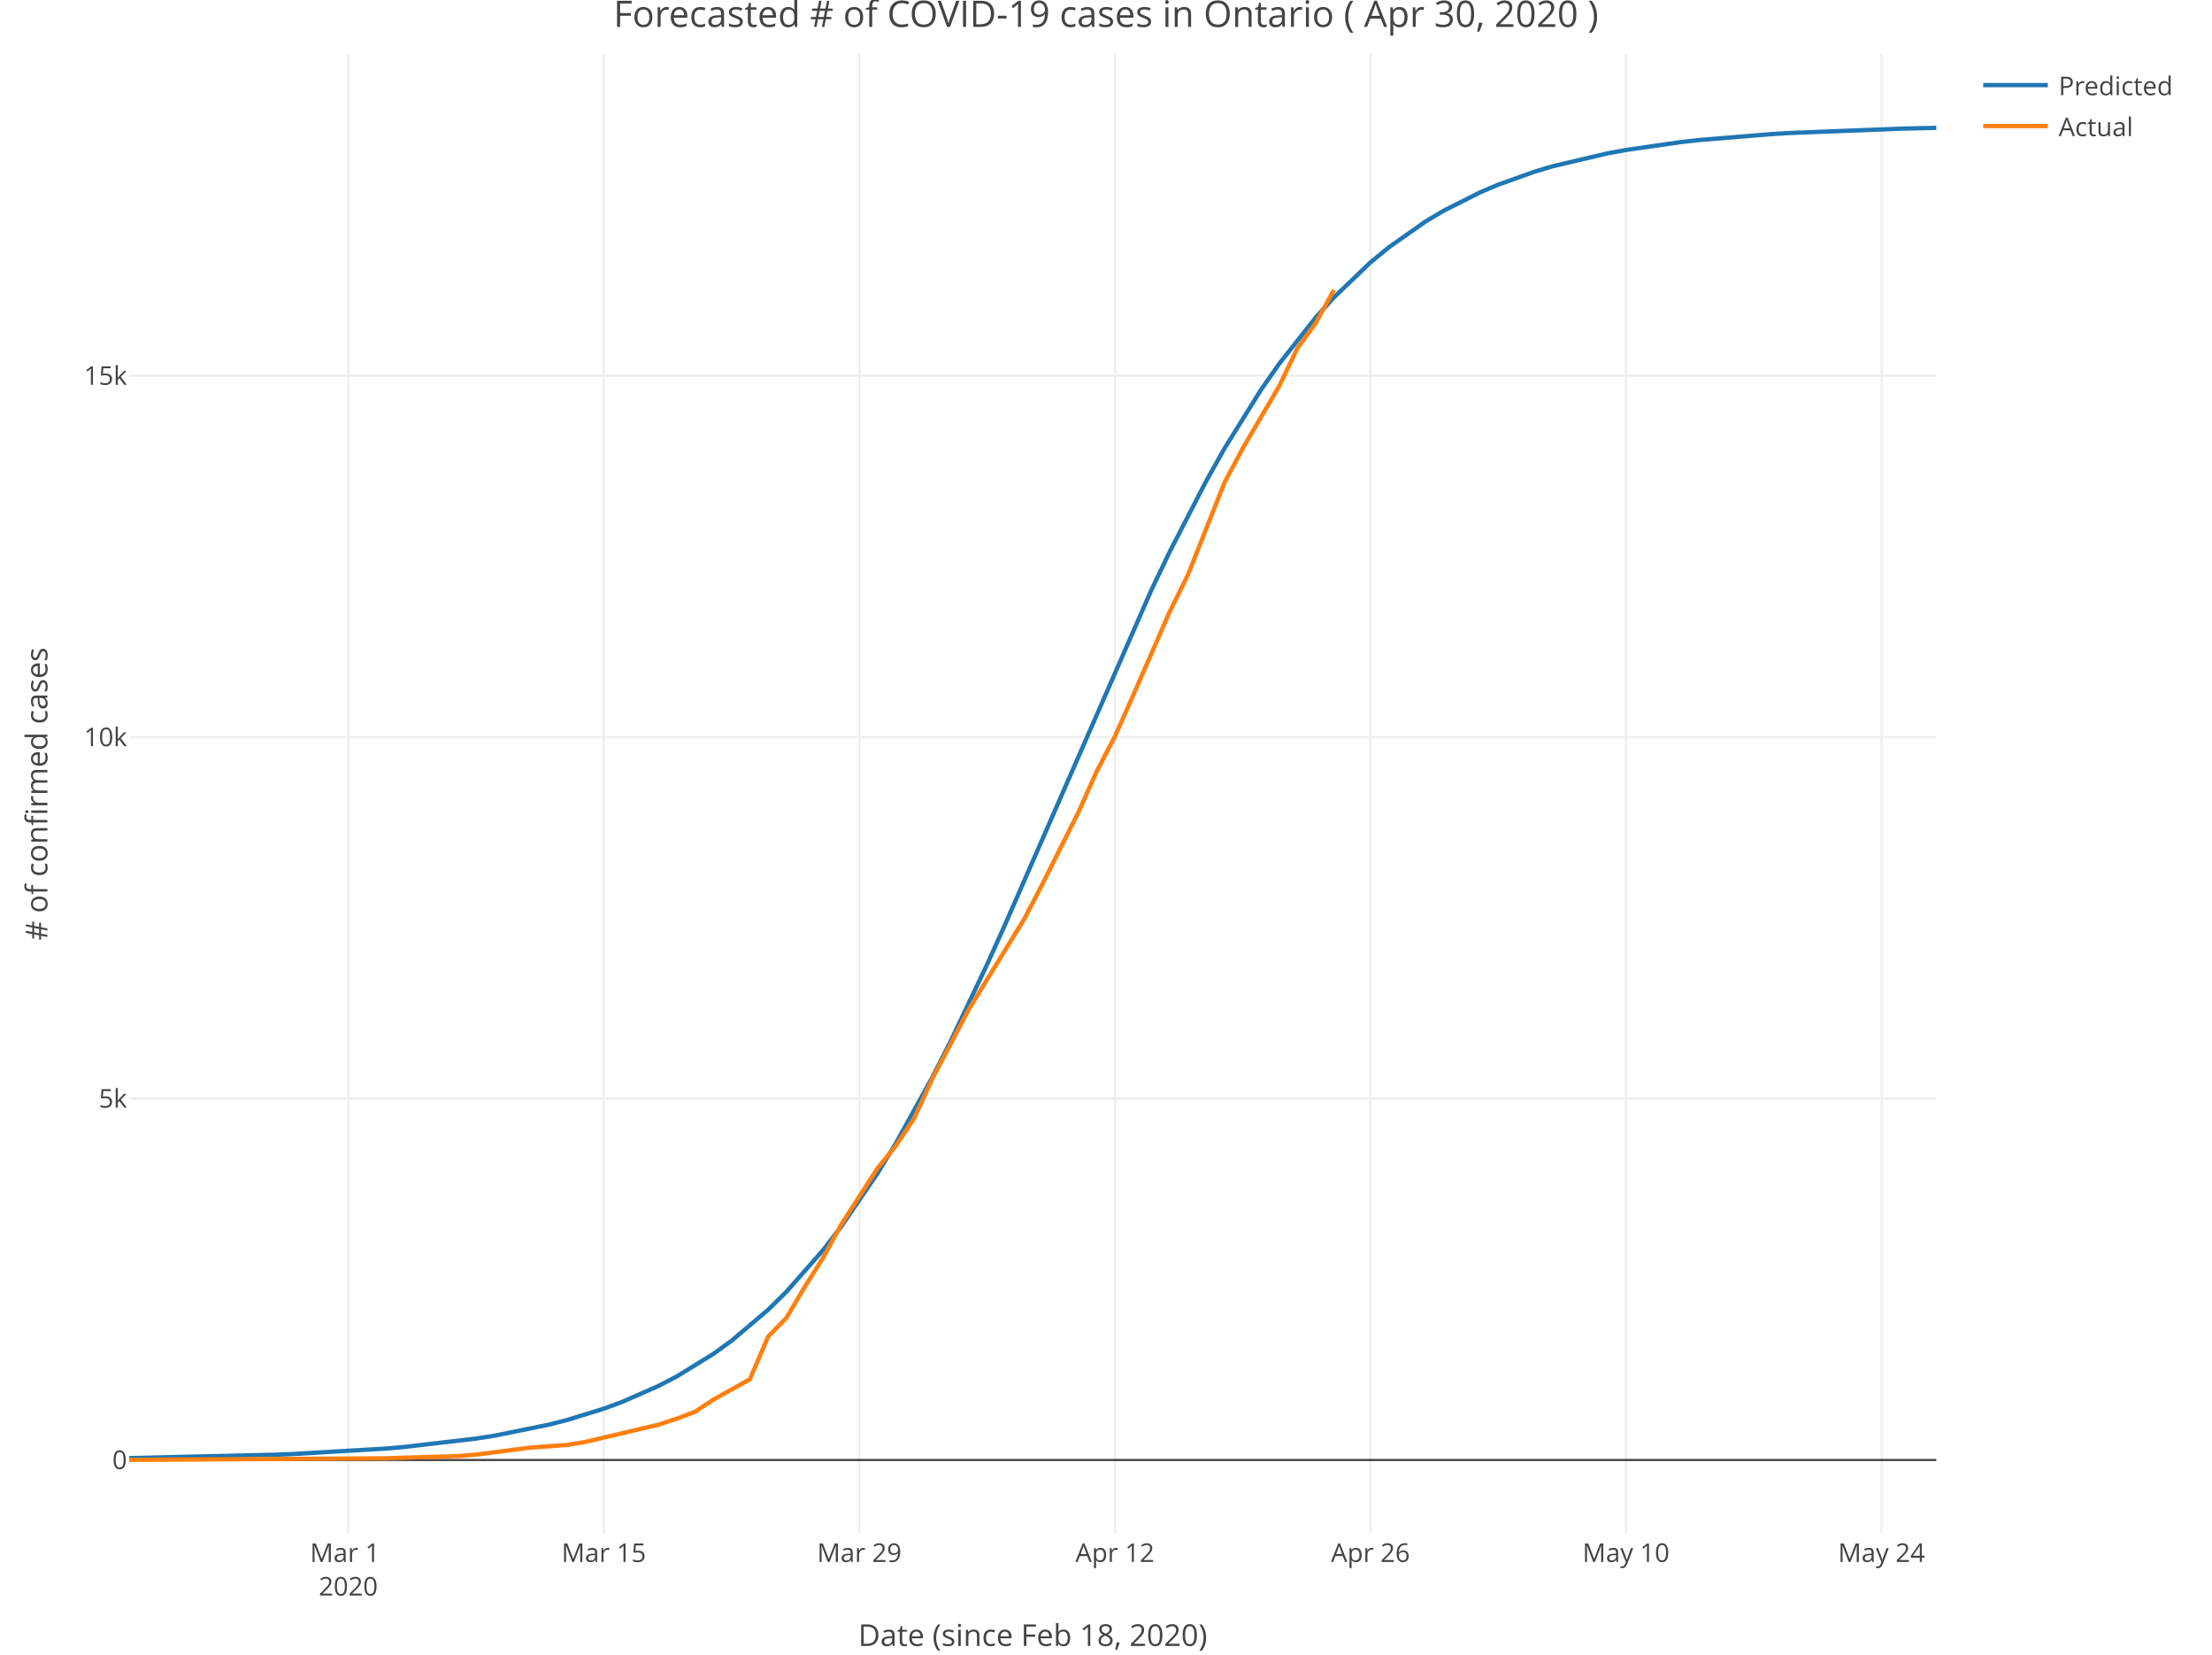
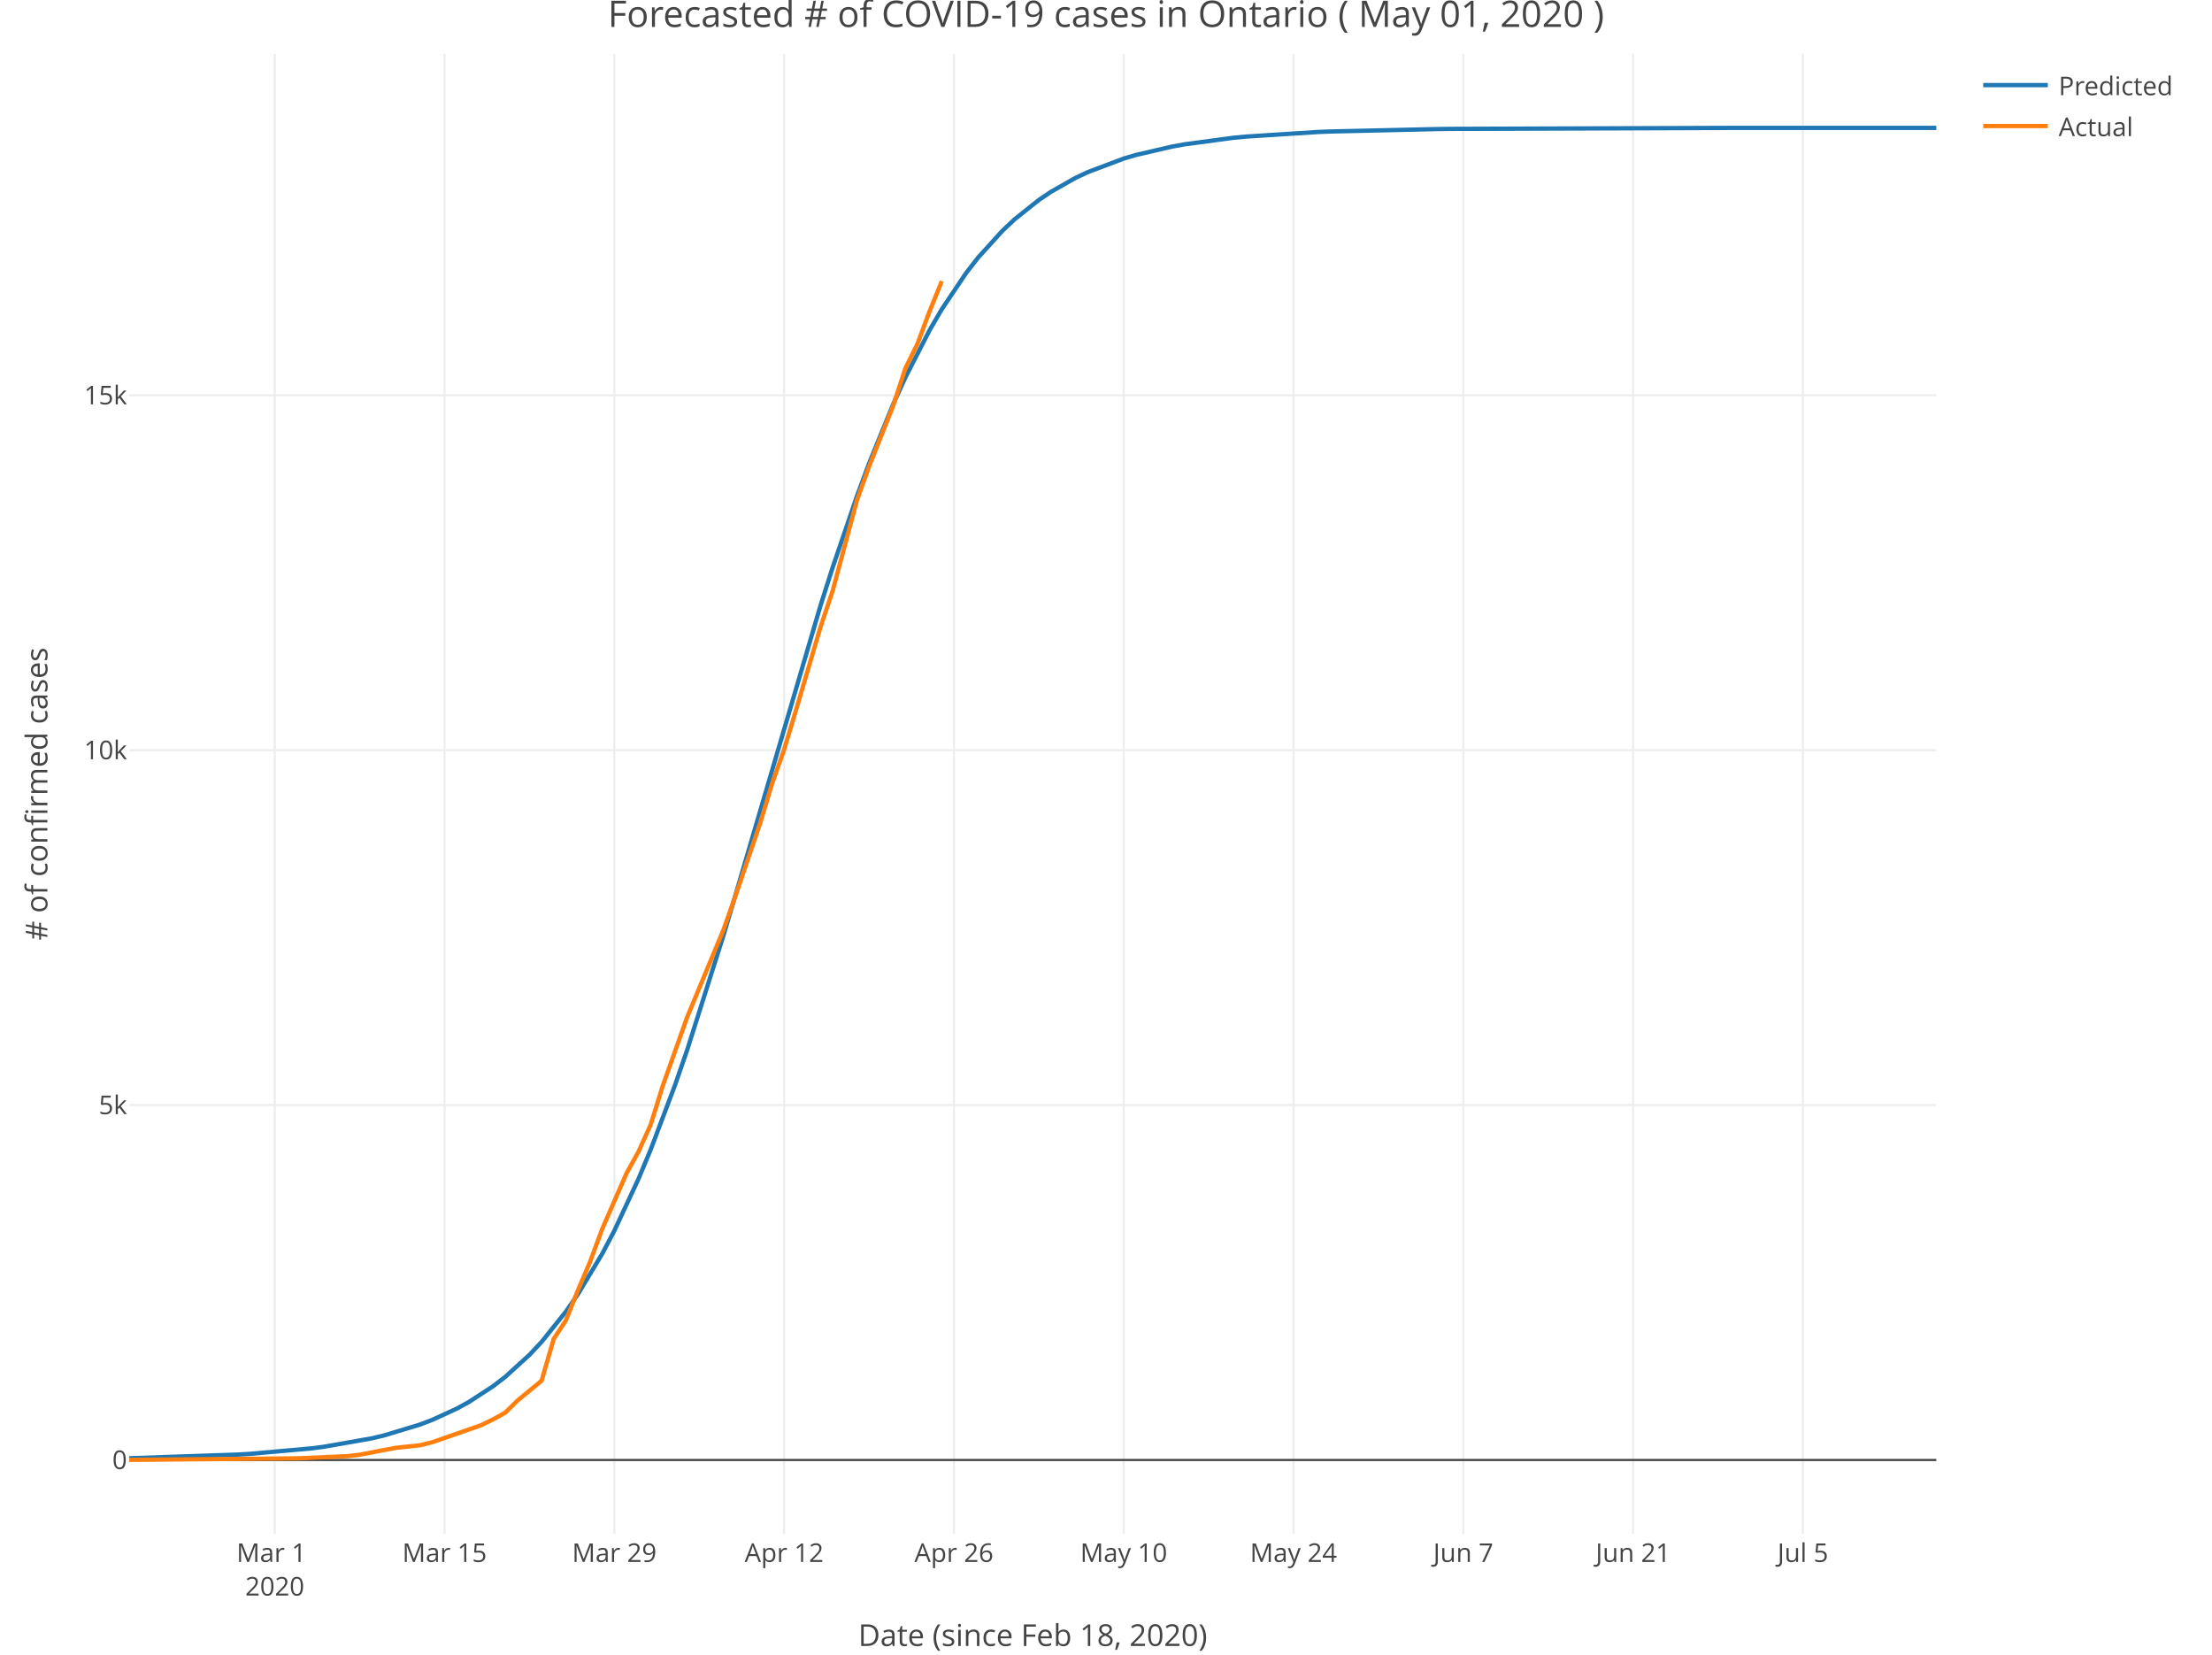
<svg xmlns="http://www.w3.org/2000/svg" class="main-svg" width="1027" height="768" style="" viewBox="0 0 1027 768">
  <rect x="0" y="0" width="1027" height="768" style="fill: rgb(255, 255, 255); fill-opacity: 1;" />
-   <defs id="defs-53bc6e">
+   <defs id="defs-52997f">
    <g class="clips">
-       <clipPath id="clip53bc6exyplot" class="plotclip">
+       <clipPath id="clip52997fxyplot" class="plotclip">
        <rect width="839" height="687" />
      </clipPath>
-       <clipPath class="axesclip" id="clip53bc6ex">
+       <clipPath class="axesclip" id="clip52997fx">
        <rect x="60" y="0" width="839" height="768" />
      </clipPath>
-       <clipPath class="axesclip" id="clip53bc6ey">
+       <clipPath class="axesclip" id="clip52997fy">
        <rect x="0" y="25" width="1027" height="687" />
      </clipPath>
-       <clipPath class="axesclip" id="clip53bc6exy">
+       <clipPath class="axesclip" id="clip52997fxy">
        <rect x="60" y="25" width="839" height="687" />
      </clipPath>
    </g>
    <g class="gradients" />
  </defs>
  <g class="bglayer" />
  <g class="layer-below">
    <g class="imagelayer" />
    <g class="shapelayer" />
  </g>
  <g class="cartesianlayer">
    <g class="subplot xy">
      <g class="layer-subplot">
        <g class="shapelayer" />
        <g class="imagelayer" />
      </g>
      <g class="gridlayer">
        <g class="x">
-           <path class="xgrid crisp" transform="translate(161.7,0)" d="M0,25v687" style="stroke: rgb(238, 238, 238); stroke-opacity: 1; stroke-width: 1px;" />
-           <path class="xgrid crisp" transform="translate(280.34,0)" d="M0,25v687" style="stroke: rgb(238, 238, 238); stroke-opacity: 1; stroke-width: 1px;" />
-           <path class="xgrid crisp" transform="translate(398.99,0)" d="M0,25v687" style="stroke: rgb(238, 238, 238); stroke-opacity: 1; stroke-width: 1px;" />
-           <path class="xgrid crisp" transform="translate(517.64,0)" d="M0,25v687" style="stroke: rgb(238, 238, 238); stroke-opacity: 1; stroke-width: 1px;" />
-           <path class="xgrid crisp" transform="translate(636.28,0)" d="M0,25v687" style="stroke: rgb(238, 238, 238); stroke-opacity: 1; stroke-width: 1px;" />
-           <path class="xgrid crisp" transform="translate(754.93,0)" d="M0,25v687" style="stroke: rgb(238, 238, 238); stroke-opacity: 1; stroke-width: 1px;" />
-           <path class="xgrid crisp" transform="translate(873.58,0)" d="M0,25v687" style="stroke: rgb(238, 238, 238); stroke-opacity: 1; stroke-width: 1px;" />
+           <path class="xgrid crisp" transform="translate(127.57,0)" d="M0,25v687" style="stroke: rgb(238, 238, 238); stroke-opacity: 1; stroke-width: 1px;" />
+           <path class="xgrid crisp" transform="translate(206.4,0)" d="M0,25v687" style="stroke: rgb(238, 238, 238); stroke-opacity: 1; stroke-width: 1px;" />
+           <path class="xgrid crisp" transform="translate(285.23,0)" d="M0,25v687" style="stroke: rgb(238, 238, 238); stroke-opacity: 1; stroke-width: 1px;" />
+           <path class="xgrid crisp" transform="translate(364.07,0)" d="M0,25v687" style="stroke: rgb(238, 238, 238); stroke-opacity: 1; stroke-width: 1px;" />
+           <path class="xgrid crisp" transform="translate(442.9,0)" d="M0,25v687" style="stroke: rgb(238, 238, 238); stroke-opacity: 1; stroke-width: 1px;" />
+           <path class="xgrid crisp" transform="translate(521.73,0)" d="M0,25v687" style="stroke: rgb(238, 238, 238); stroke-opacity: 1; stroke-width: 1px;" />
+           <path class="xgrid crisp" transform="translate(600.56,0)" d="M0,25v687" style="stroke: rgb(238, 238, 238); stroke-opacity: 1; stroke-width: 1px;" />
+           <path class="xgrid crisp" transform="translate(679.4,0)" d="M0,25v687" style="stroke: rgb(238, 238, 238); stroke-opacity: 1; stroke-width: 1px;" />
+           <path class="xgrid crisp" transform="translate(758.23,0)" d="M0,25v687" style="stroke: rgb(238, 238, 238); stroke-opacity: 1; stroke-width: 1px;" />
+           <path class="xgrid crisp" transform="translate(837.06,0)" d="M0,25v687" style="stroke: rgb(238, 238, 238); stroke-opacity: 1; stroke-width: 1px;" />
        </g>
        <g class="y">
-           <path class="ygrid crisp" transform="translate(0,509.92)" d="M60,0h839" style="stroke: rgb(238, 238, 238); stroke-opacity: 1; stroke-width: 1px;" />
-           <path class="ygrid crisp" transform="translate(0,342.16)" d="M60,0h839" style="stroke: rgb(238, 238, 238); stroke-opacity: 1; stroke-width: 1px;" />
-           <path class="ygrid crisp" transform="translate(0,174.4)" d="M60,0h839" style="stroke: rgb(238, 238, 238); stroke-opacity: 1; stroke-width: 1px;" />
+           <path class="ygrid crisp" transform="translate(0,512.95)" d="M60,0h839" style="stroke: rgb(238, 238, 238); stroke-opacity: 1; stroke-width: 1px;" />
+           <path class="ygrid crisp" transform="translate(0,348.21)" d="M60,0h839" style="stroke: rgb(238, 238, 238); stroke-opacity: 1; stroke-width: 1px;" />
+           <path class="ygrid crisp" transform="translate(0,183.48)" d="M60,0h839" style="stroke: rgb(238, 238, 238); stroke-opacity: 1; stroke-width: 1px;" />
        </g>
      </g>
      <g class="zerolinelayer">
        <path class="yzl zl crisp" transform="translate(0,677.68)" d="M60,0h839" style="stroke: rgb(68, 68, 68); stroke-opacity: 1; stroke-width: 1px;" />
      </g>
      <path class="xlines-below" />
      <path class="ylines-below" />
      <g class="overlines-below" />
      <g class="xaxislayer-below" />
      <g class="yaxislayer-below" />
      <g class="overaxes-below" />
-       <g class="plot" transform="translate(60, 25)" clip-path="url('#clip53bc6exyplot')">
+       <g class="plot" transform="translate(60, 25)" clip-path="url('#clip52997fxyplot')">
        <g class="scatterlayer mlayer">
-           <g class="trace scatter trace156e99" style="stroke-miterlimit: 2; opacity: 1;">
+           <g class="trace scatter traceceb1b4" style="stroke-miterlimit: 2; opacity: 1;">
            <g class="fills" />
            <g class="errorbars" />
            <g class="lines">
-               <path class="js-line" d="M0,651.8L67.8,650.23L76.27,649.89L118.65,647.41L127.12,646.69L161.02,642.74L169.49,641.41L194.92,636.26L203.39,634.08L220.34,628.85L228.82,625.73L245.77,618.29L254.24,613.88L271.19,603.44L279.67,597.31L296.62,582.95L305.09,574.62L322.04,555.38L330.52,544.4L347.46,519.56L355.94,505.67L372.89,475.02L381.36,458.34L398.31,422.63L406.79,403.81L474.59,248.8L483.06,231.14L500.01,198.29L508.48,183.22L525.43,155.99L533.91,143.84L550.86,122.4L559.33,113.03L576.28,96.8L584.76,89.83L601.71,77.91L610.18,72.86L627.13,64.3L635.61,60.71L652.56,54.66L661.03,52.14L686.45,46.16L694.93,44.61L720.35,40.96L728.83,40.01L762.73,37.22L771.2,36.72L822.05,34.74L830.53,34.53L839,34.35" style="vector-effect: non-scaling-stroke; fill: none; stroke: rgb(31, 119, 180); stroke-opacity: 1; stroke-width: 2px; opacity: 1;" />
+               <path class="js-line" d="M0,651.87L50.68,650.15L56.31,649.81L84.46,647.3L90.09,646.58L112.62,642.63L118.25,641.3L135.14,636.18L140.77,634.02L152.03,628.85L157.66,625.77L168.93,618.44L174.56,614.11L185.82,603.87L191.45,597.87L202.71,583.83L208.34,575.7L219.6,556.95L225.23,546.25L236.5,522.06L242.13,508.54L253.39,478.69L259.02,462.44L275.91,409.16L281.54,390.24L320.96,256.05L326.59,238.39L337.85,205.37L343.48,190.16L354.74,162.53L360.38,150.14L371.64,128.17L377.27,118.53L388.53,101.75L394.16,94.52L405.42,82.1L411.05,76.81L422.32,67.82L427.95,64.03L439.21,57.64L444.84,54.97L461.73,48.6L467.36,46.94L484.26,43.02L489.89,42L512.41,38.98L518.04,38.43L551.83,36.27L557.46,36.04L608.13,34.89L613.77,34.82L743.28,34.37L748.91,34.37L839,34.35" style="vector-effect: non-scaling-stroke; fill: none; stroke: rgb(31, 119, 180); stroke-opacity: 1; stroke-width: 2px; opacity: 1;" />
            </g>
            <g class="points" />
            <g class="text" />
          </g>
-           <g class="trace scatter tracedfe6b6" style="stroke-miterlimit: 2; opacity: 1;">
+           <g class="trace scatter trace21c458" style="stroke-miterlimit: 2; opacity: 1;">
            <g class="fills" />
            <g class="errorbars" />
            <g class="lines">
-               <path class="js-line" d="M0,652.62L110.17,651.95L118.65,651.88L152.55,650.87L161.02,650.2L177.97,647.99L186.44,646.91L203.39,645.7L211.87,644.26L245.77,636.28L254.24,633.49L262.72,630.3L271.19,624.67L288.14,615.21L296.62,595.44L305.09,586.72L313.57,572.43L322.04,558.97L330.52,543.47L347.46,517.2L355.94,506.83L364.41,494.11L372.89,475.66L389.84,443.42L398.31,429.63L415.26,402.05L423.74,385.84L440.69,352.02L449.16,333.1L457.64,316.82L466.11,297.77L483.06,258.95L491.54,241.83L508.48,199.09L516.96,183.12L533.91,154.23L542.38,136.61L550.86,124.97L559.33,109.57" style="vector-effect: non-scaling-stroke; fill: none; stroke: rgb(255, 127, 14); stroke-opacity: 1; stroke-width: 2px; opacity: 1;" />
+               <path class="js-line" d="M0,652.62L73.2,651.96L78.83,651.89L101.36,650.9L106.99,650.24L118.25,648.07L123.88,647.02L135.14,645.83L140.77,644.41L163.3,636.57L168.93,633.84L174.56,630.71L180.19,625.17L191.45,615.88L197.08,596.48L202.71,587.91L208.34,573.87L213.97,560.66L219.6,545.44L230.87,519.64L236.5,509.46L242.13,496.97L247.76,478.85L259.02,447.19L264.65,433.65L275.91,406.57L281.54,390.65L292.81,357.44L298.44,338.86L304.07,322.88L309.7,304.17L320.96,266.05L326.59,249.25L337.85,207.27L343.48,191.59L354.74,163.22L360.38,145.92L366.01,134.49L371.64,119.37L377.27,105.5" style="vector-effect: non-scaling-stroke; fill: none; stroke: rgb(255, 127, 14); stroke-opacity: 1; stroke-width: 2px; opacity: 1;" />
            </g>
            <g class="points" />
            <g class="text" />
          </g>
        </g>
      </g>
      <g class="overplot" />
      <path class="xlines-above crisp" style="fill: none;" d="M0,0" />
      <path class="ylines-above crisp" style="fill: none;" d="M0,0" />
      <g class="overlines-above" />
      <g class="xaxislayer-above">
        <g class="xtick">
-           <text text-anchor="middle" x="0" y="725" transform="translate(161.7,0)" style="font-family: 'Open Sans', verdana, arial, sans-serif; font-size: 12px; fill: rgb(68, 68, 68); fill-opacity: 1; white-space: pre;">
+           <text text-anchor="middle" x="0" y="725" transform="translate(127.57,0)" style="font-family: 'Open Sans', verdana, arial, sans-serif; font-size: 12px; fill: rgb(68, 68, 68); fill-opacity: 1; white-space: pre;">
            <tspan class="line" dy="0em" x="0" y="725">Mar 1</tspan>
            <tspan class="line" dy="1.3em" x="0" y="725">2020</tspan>
          </text>
        </g>
        <g class="xtick">
-           <text text-anchor="middle" x="0" y="725" transform="translate(280.34,0)" style="font-family: 'Open Sans', verdana, arial, sans-serif; font-size: 12px; fill: rgb(68, 68, 68); fill-opacity: 1; white-space: pre;">Mar 15</text>
-         </g>
-         <g class="xtick">
-           <text text-anchor="middle" x="0" y="725" transform="translate(398.99,0)" style="font-family: 'Open Sans', verdana, arial, sans-serif; font-size: 12px; fill: rgb(68, 68, 68); fill-opacity: 1; white-space: pre;">Mar 29</text>
-         </g>
-         <g class="xtick">
-           <text text-anchor="middle" x="0" y="725" transform="translate(517.64,0)" style="font-family: 'Open Sans', verdana, arial, sans-serif; font-size: 12px; fill: rgb(68, 68, 68); fill-opacity: 1; white-space: pre;">Apr 12</text>
-         </g>
-         <g class="xtick">
-           <text text-anchor="middle" x="0" y="725" transform="translate(636.28,0)" style="font-family: 'Open Sans', verdana, arial, sans-serif; font-size: 12px; fill: rgb(68, 68, 68); fill-opacity: 1; white-space: pre;">Apr 26</text>
-         </g>
-         <g class="xtick">
-           <text text-anchor="middle" x="0" y="725" transform="translate(754.93,0)" style="font-family: 'Open Sans', verdana, arial, sans-serif; font-size: 12px; fill: rgb(68, 68, 68); fill-opacity: 1; white-space: pre;">May 10</text>
-         </g>
-         <g class="xtick">
-           <text text-anchor="middle" x="0" y="725" transform="translate(873.58,0)" style="font-family: 'Open Sans', verdana, arial, sans-serif; font-size: 12px; fill: rgb(68, 68, 68); fill-opacity: 1; white-space: pre;">May 24</text>
+           <text text-anchor="middle" x="0" y="725" transform="translate(206.4,0)" style="font-family: 'Open Sans', verdana, arial, sans-serif; font-size: 12px; fill: rgb(68, 68, 68); fill-opacity: 1; white-space: pre;">Mar 15</text>
+         </g>
+         <g class="xtick">
+           <text text-anchor="middle" x="0" y="725" transform="translate(285.23,0)" style="font-family: 'Open Sans', verdana, arial, sans-serif; font-size: 12px; fill: rgb(68, 68, 68); fill-opacity: 1; white-space: pre;">Mar 29</text>
+         </g>
+         <g class="xtick">
+           <text text-anchor="middle" x="0" y="725" transform="translate(364.07,0)" style="font-family: 'Open Sans', verdana, arial, sans-serif; font-size: 12px; fill: rgb(68, 68, 68); fill-opacity: 1; white-space: pre;">Apr 12</text>
+         </g>
+         <g class="xtick">
+           <text text-anchor="middle" x="0" y="725" transform="translate(442.9,0)" style="font-family: 'Open Sans', verdana, arial, sans-serif; font-size: 12px; fill: rgb(68, 68, 68); fill-opacity: 1; white-space: pre;">Apr 26</text>
+         </g>
+         <g class="xtick">
+           <text text-anchor="middle" x="0" y="725" transform="translate(521.73,0)" style="font-family: 'Open Sans', verdana, arial, sans-serif; font-size: 12px; fill: rgb(68, 68, 68); fill-opacity: 1; white-space: pre;">May 10</text>
+         </g>
+         <g class="xtick">
+           <text text-anchor="middle" x="0" y="725" transform="translate(600.56,0)" style="font-family: 'Open Sans', verdana, arial, sans-serif; font-size: 12px; fill: rgb(68, 68, 68); fill-opacity: 1; white-space: pre;">May 24</text>
+         </g>
+         <g class="xtick">
+           <text text-anchor="middle" x="0" y="725" transform="translate(679.4,0)" style="font-family: 'Open Sans', verdana, arial, sans-serif; font-size: 12px; fill: rgb(68, 68, 68); fill-opacity: 1; white-space: pre;">Jun 7</text>
+         </g>
+         <g class="xtick">
+           <text text-anchor="middle" x="0" y="725" transform="translate(758.23,0)" style="font-family: 'Open Sans', verdana, arial, sans-serif; font-size: 12px; fill: rgb(68, 68, 68); fill-opacity: 1; white-space: pre;">Jun 21</text>
+         </g>
+         <g class="xtick">
+           <text text-anchor="middle" x="0" y="725" transform="translate(837.06,0)" style="font-family: 'Open Sans', verdana, arial, sans-serif; font-size: 12px; fill: rgb(68, 68, 68); fill-opacity: 1; white-space: pre;">Jul 5</text>
        </g>
      </g>
      <g class="yaxislayer-above">
        <g class="ytick">
          <text text-anchor="end" x="59" y="4.2" transform="translate(0,677.68)" style="font-family: 'Open Sans', verdana, arial, sans-serif; font-size: 12px; fill: rgb(68, 68, 68); fill-opacity: 1; white-space: pre;">0</text>
        </g>
        <g class="ytick">
-           <text text-anchor="end" x="59" y="4.2" transform="translate(0,509.92)" style="font-family: 'Open Sans', verdana, arial, sans-serif; font-size: 12px; fill: rgb(68, 68, 68); fill-opacity: 1; white-space: pre;">5k</text>
-         </g>
-         <g class="ytick">
-           <text text-anchor="end" x="59" y="4.2" transform="translate(0,342.16)" style="font-family: 'Open Sans', verdana, arial, sans-serif; font-size: 12px; fill: rgb(68, 68, 68); fill-opacity: 1; white-space: pre;">10k</text>
-         </g>
-         <g class="ytick">
-           <text text-anchor="end" x="59" y="4.2" transform="translate(0,174.4)" style="font-family: 'Open Sans', verdana, arial, sans-serif; font-size: 12px; fill: rgb(68, 68, 68); fill-opacity: 1; white-space: pre;">15k</text>
+           <text text-anchor="end" x="59" y="4.2" transform="translate(0,512.95)" style="font-family: 'Open Sans', verdana, arial, sans-serif; font-size: 12px; fill: rgb(68, 68, 68); fill-opacity: 1; white-space: pre;">5k</text>
+         </g>
+         <g class="ytick">
+           <text text-anchor="end" x="59" y="4.2" transform="translate(0,348.21)" style="font-family: 'Open Sans', verdana, arial, sans-serif; font-size: 12px; fill: rgb(68, 68, 68); fill-opacity: 1; white-space: pre;">10k</text>
+         </g>
+         <g class="ytick">
+           <text text-anchor="end" x="59" y="4.2" transform="translate(0,183.48)" style="font-family: 'Open Sans', verdana, arial, sans-serif; font-size: 12px; fill: rgb(68, 68, 68); fill-opacity: 1; white-space: pre;">15k</text>
        </g>
      </g>
      <g class="overaxes-above" />
    </g>
  </g>
  <g class="polarlayer" />
  <g class="ternarylayer" />
  <g class="geolayer" />
  <g class="funnelarealayer" />
  <g class="pielayer" />
  <g class="treemaplayer" />
  <g class="sunburstlayer" />
  <g class="glimages" />
-   <defs id="topdefs-53bc6e">
+   <defs id="topdefs-52997f">
    <g class="clips" />
-     <clipPath id="legend53bc6e">
+     <clipPath id="legend52997f">
      <rect width="101" height="48" x="0" y="0" />
    </clipPath>
  </defs>
  <g class="layer-above">
    <g class="imagelayer" />
    <g class="shapelayer" />
  </g>
  <g class="infolayer">
    <g class="legend" pointer-events="all" transform="translate(915.78, 25)">
      <rect class="bg" shape-rendering="crispEdges" style="stroke: rgb(68, 68, 68); stroke-opacity: 1; fill: rgb(255, 255, 255); fill-opacity: 1; stroke-width: 0px;" width="101" height="48" x="0" y="0" />
-       <g class="scrollbox" transform="translate(0, 0)" clip-path="url('#legend53bc6e')">
+       <g class="scrollbox" transform="translate(0, 0)" clip-path="url('#legend52997f')">
        <g class="groups">
          <g class="traces" style="opacity: 1;" transform="translate(0, 14.5)">
            <text class="legendtext user-select-none" text-anchor="start" x="40" y="4.68" style="font-family: 'Open Sans', verdana, arial, sans-serif; font-size: 12px; fill: rgb(68, 68, 68); fill-opacity: 1; white-space: pre;">Predicted</text>
            <g class="layers" style="opacity: 1;">
              <g class="legendfill" />
              <g class="legendlines">
                <path class="js-line" d="M5,0h30" style="fill: none; stroke: rgb(31, 119, 180); stroke-opacity: 1; stroke-width: 2px;" />
              </g>
              <g class="legendsymbols">
                <g class="legendpoints" />
              </g>
            </g>
            <rect class="legendtoggle" pointer-events="all" x="0" y="-9.5" width="95.891" height="19" style="cursor: pointer; fill: rgb(0, 0, 0); fill-opacity: 0;" />
          </g>
          <g class="traces" style="opacity: 1;" transform="translate(0, 33.5)">
            <text class="legendtext user-select-none" text-anchor="start" x="40" y="4.68" style="font-family: 'Open Sans', verdana, arial, sans-serif; font-size: 12px; fill: rgb(68, 68, 68); fill-opacity: 1; white-space: pre;">Actual</text>
            <g class="layers" style="opacity: 1;">
              <g class="legendfill" />
              <g class="legendlines">
                <path class="js-line" d="M5,0h30" style="fill: none; stroke: rgb(255, 127, 14); stroke-opacity: 1; stroke-width: 2px;" />
              </g>
              <g class="legendsymbols">
                <g class="legendpoints" />
              </g>
            </g>
            <rect class="legendtoggle" pointer-events="all" x="0" y="-9.5" width="95.891" height="19" style="cursor: pointer; fill: rgb(0, 0, 0); fill-opacity: 0;" />
          </g>
        </g>
      </g>
      <rect class="scrollbar" rx="20" ry="3" width="0" height="0" style="fill: rgb(128, 139, 164); fill-opacity: 1;" x="0" y="0" />
    </g>
    <g class="g-gtitle">
-       <text class="gtitle" x="513.5" y="12.5" text-anchor="middle" dy="0em" style="font-family: 'Open Sans', verdana, arial, sans-serif; font-size: 17px; fill: rgb(68, 68, 68); opacity: 1; font-weight: normal; white-space: pre;">Forecasted # of COVID-19 cases in Ontario ( Apr 30, 2020 )</text>
+       <text class="gtitle" x="513.5" y="12.5" text-anchor="middle" dy="0em" style="font-family: 'Open Sans', verdana, arial, sans-serif; font-size: 17px; fill: rgb(68, 68, 68); opacity: 1; font-weight: normal; white-space: pre;">Forecasted # of COVID-19 cases in Ontario ( May 01, 2020 )</text>
    </g>
    <g class="g-xtitle">
      <text class="xtitle" x="479.5" y="764" text-anchor="middle" style="font-family: 'Open Sans', verdana, arial, sans-serif; font-size: 14px; fill: rgb(68, 68, 68); opacity: 1; font-weight: normal; white-space: pre;">Date (since Feb 18, 2020)</text>
    </g>
    <g class="g-ytitle">
      <text class="ytitle" transform="rotate(-90,22,368.5)" x="22" y="368.5" text-anchor="middle" style="font-family: 'Open Sans', verdana, arial, sans-serif; font-size: 14px; fill: rgb(68, 68, 68); opacity: 1; font-weight: normal; white-space: pre;"># of confirmed cases</text>
    </g>
  </g>
</svg>
